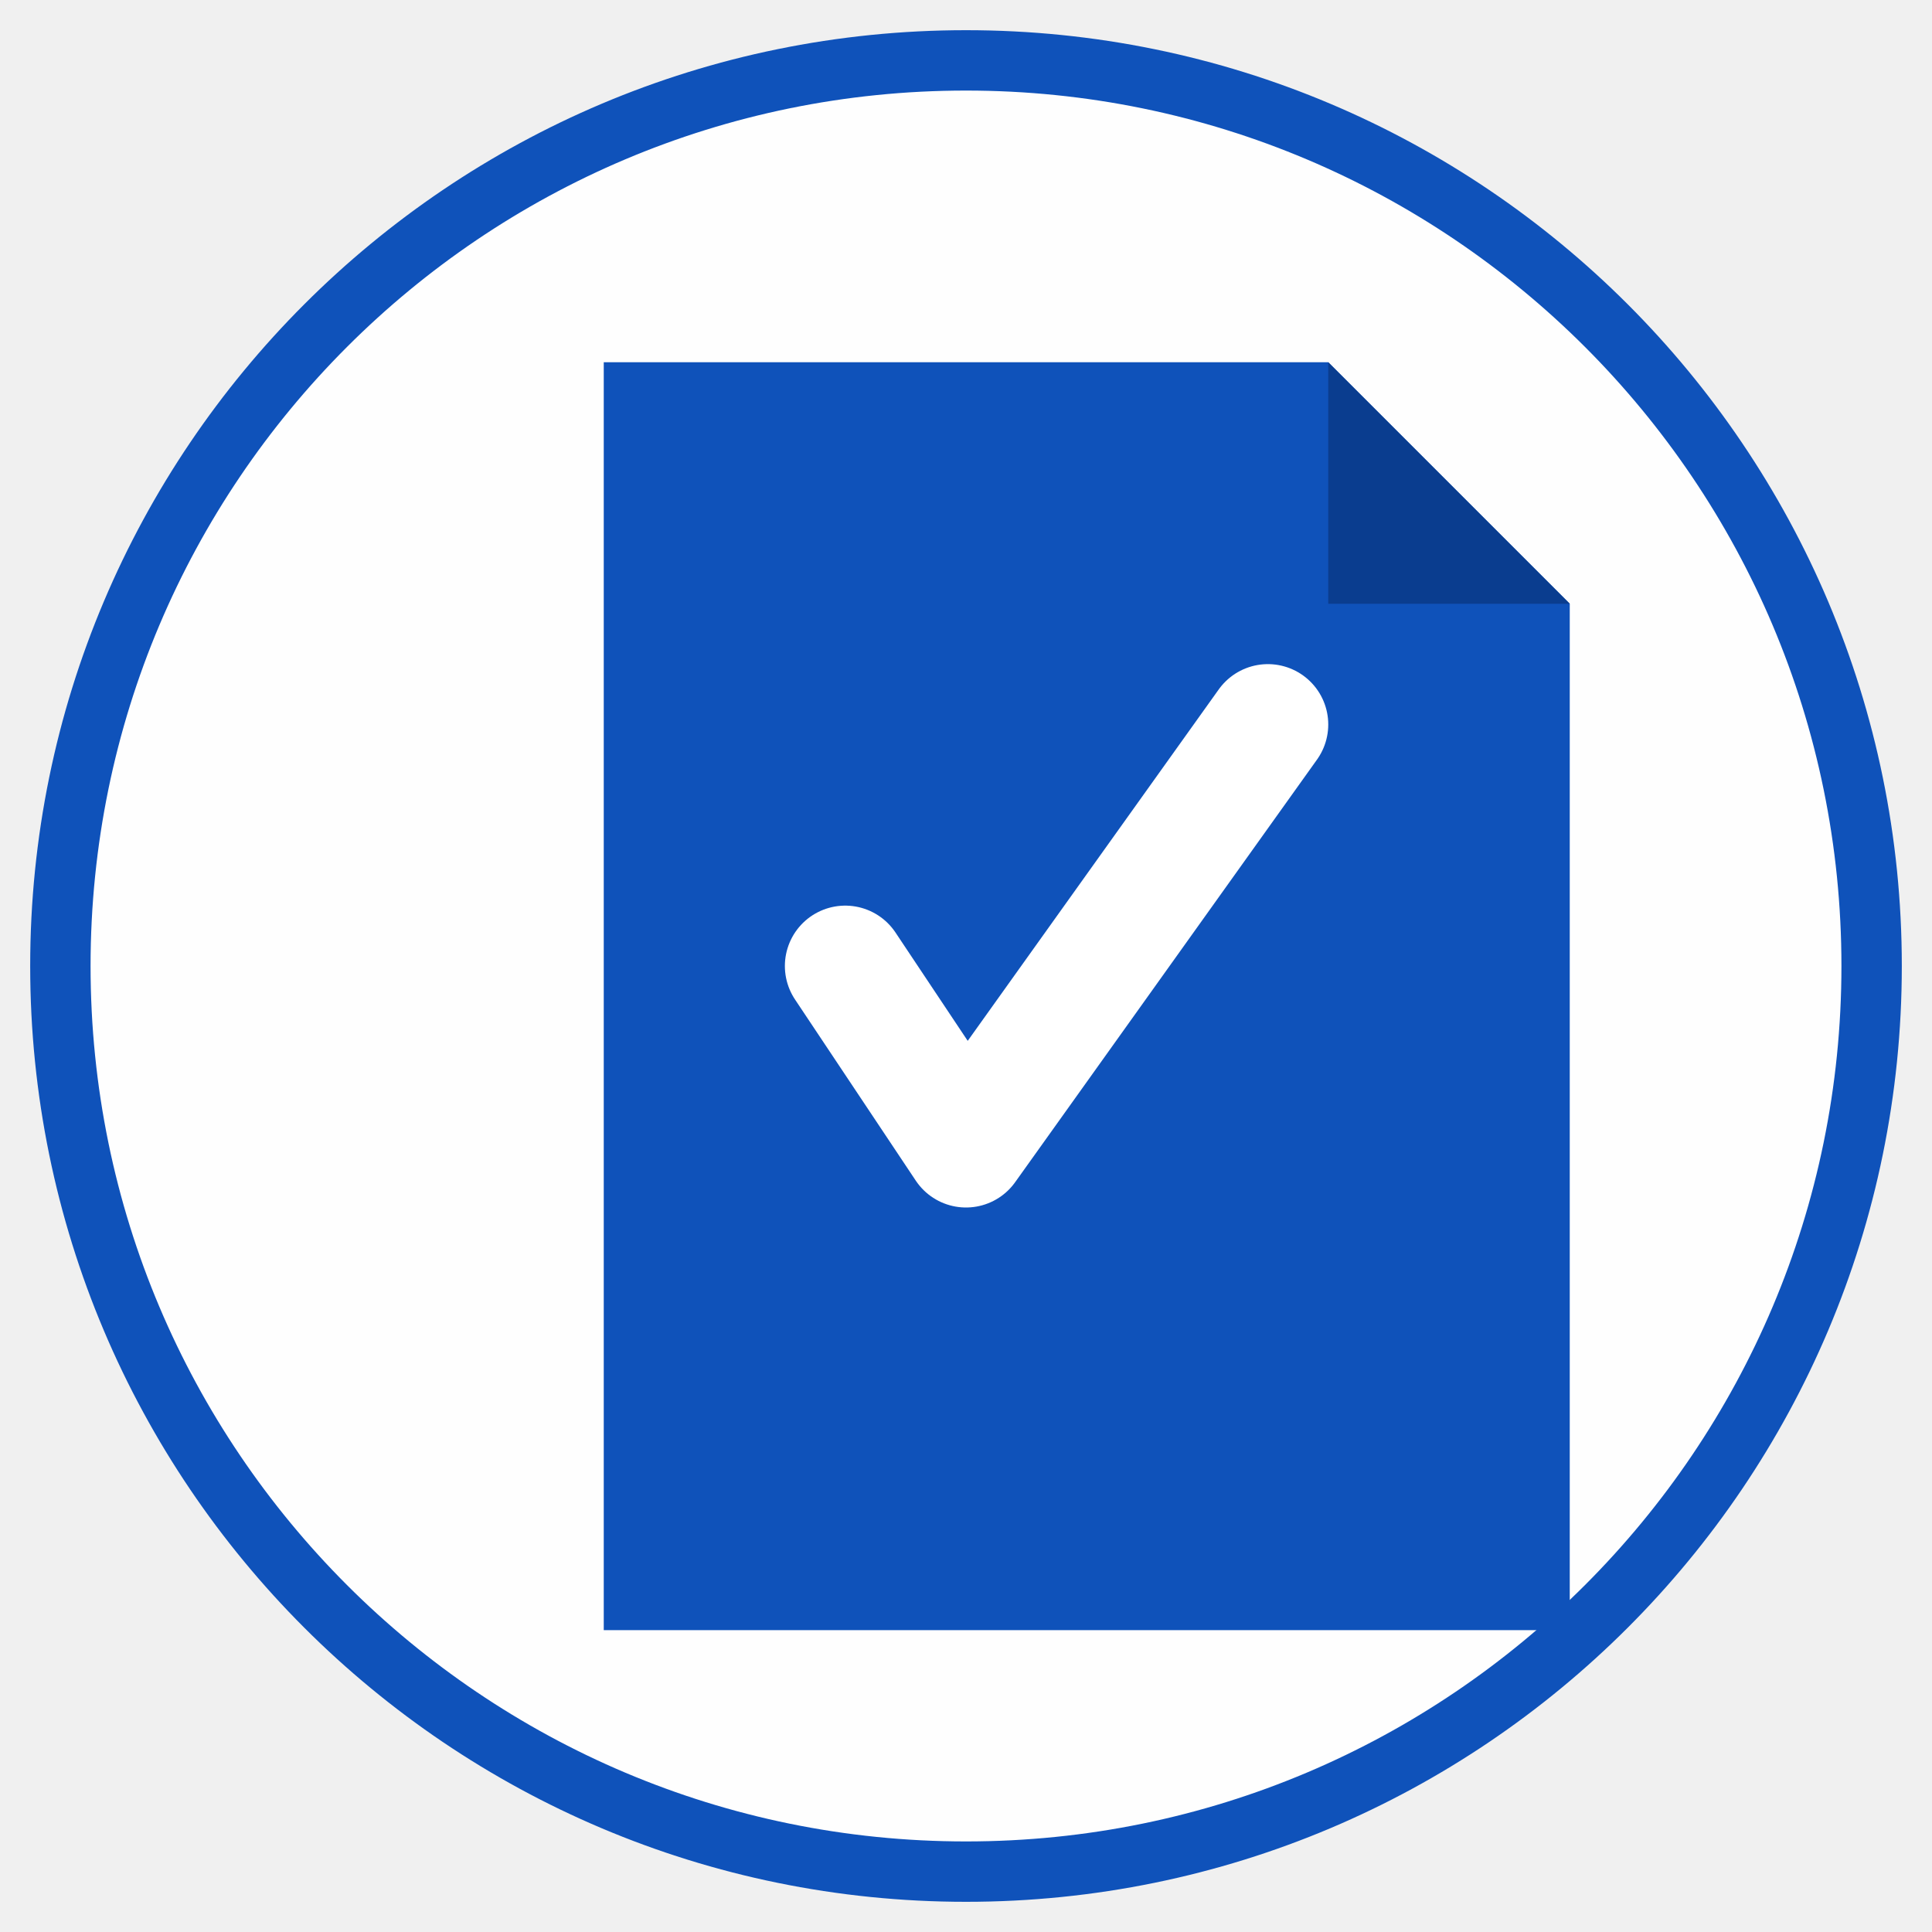
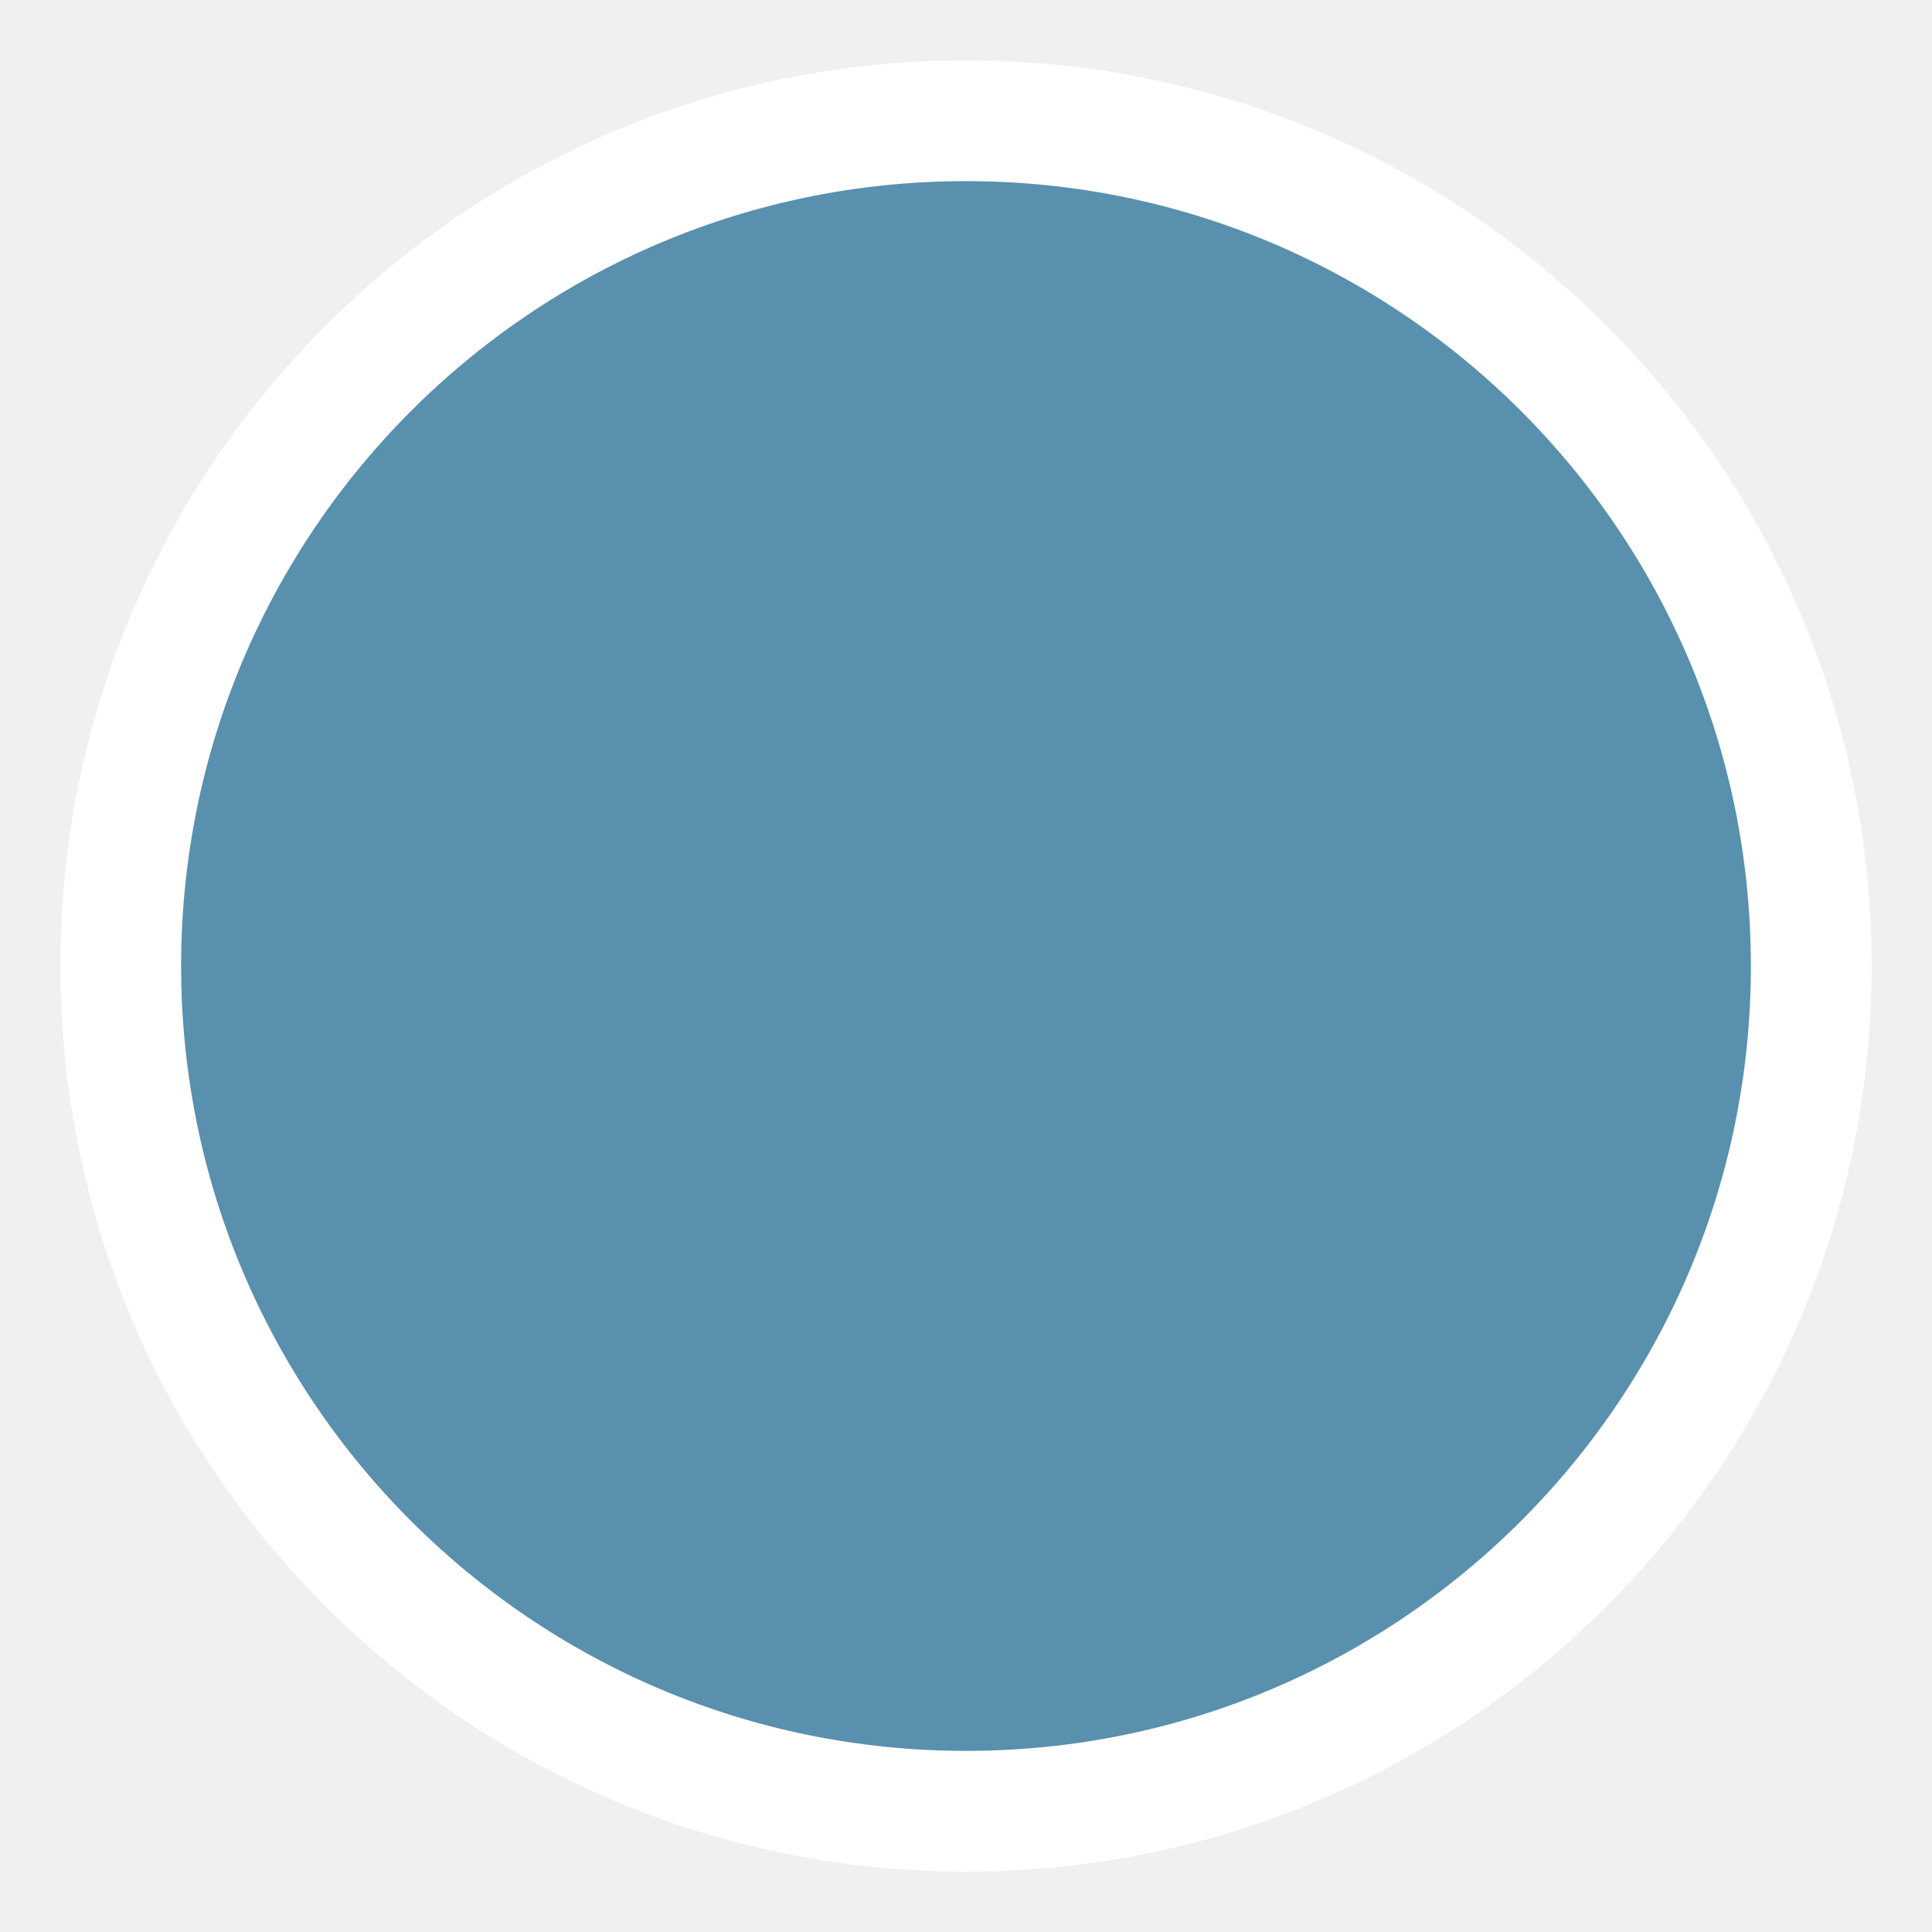
<svg xmlns="http://www.w3.org/2000/svg" viewBox="0 0 64 64" fill="none">
-   <circle cx="32" cy="32" r="30" fill="white" opacity="0.95" />
-   <path d="M20 12 L44 12 L52 20 L52 54 L20 54 Z" fill="#0F52BA" />
-   <path d="M44 12 L44 20 L52 20 Z" fill="#0A3D8F" />
-   <path d="M28 32 L32 38 L42 24" stroke="white" stroke-width="4" stroke-linecap="round" stroke-linejoin="round" />
-   <circle cx="32" cy="32" r="30" fill="none" stroke="#0F52BA" stroke-width="2" />
+   <circle cx="32" cy="32" r="28" fill="#5990AE" stroke="white" stroke-width="4" />
</svg>
